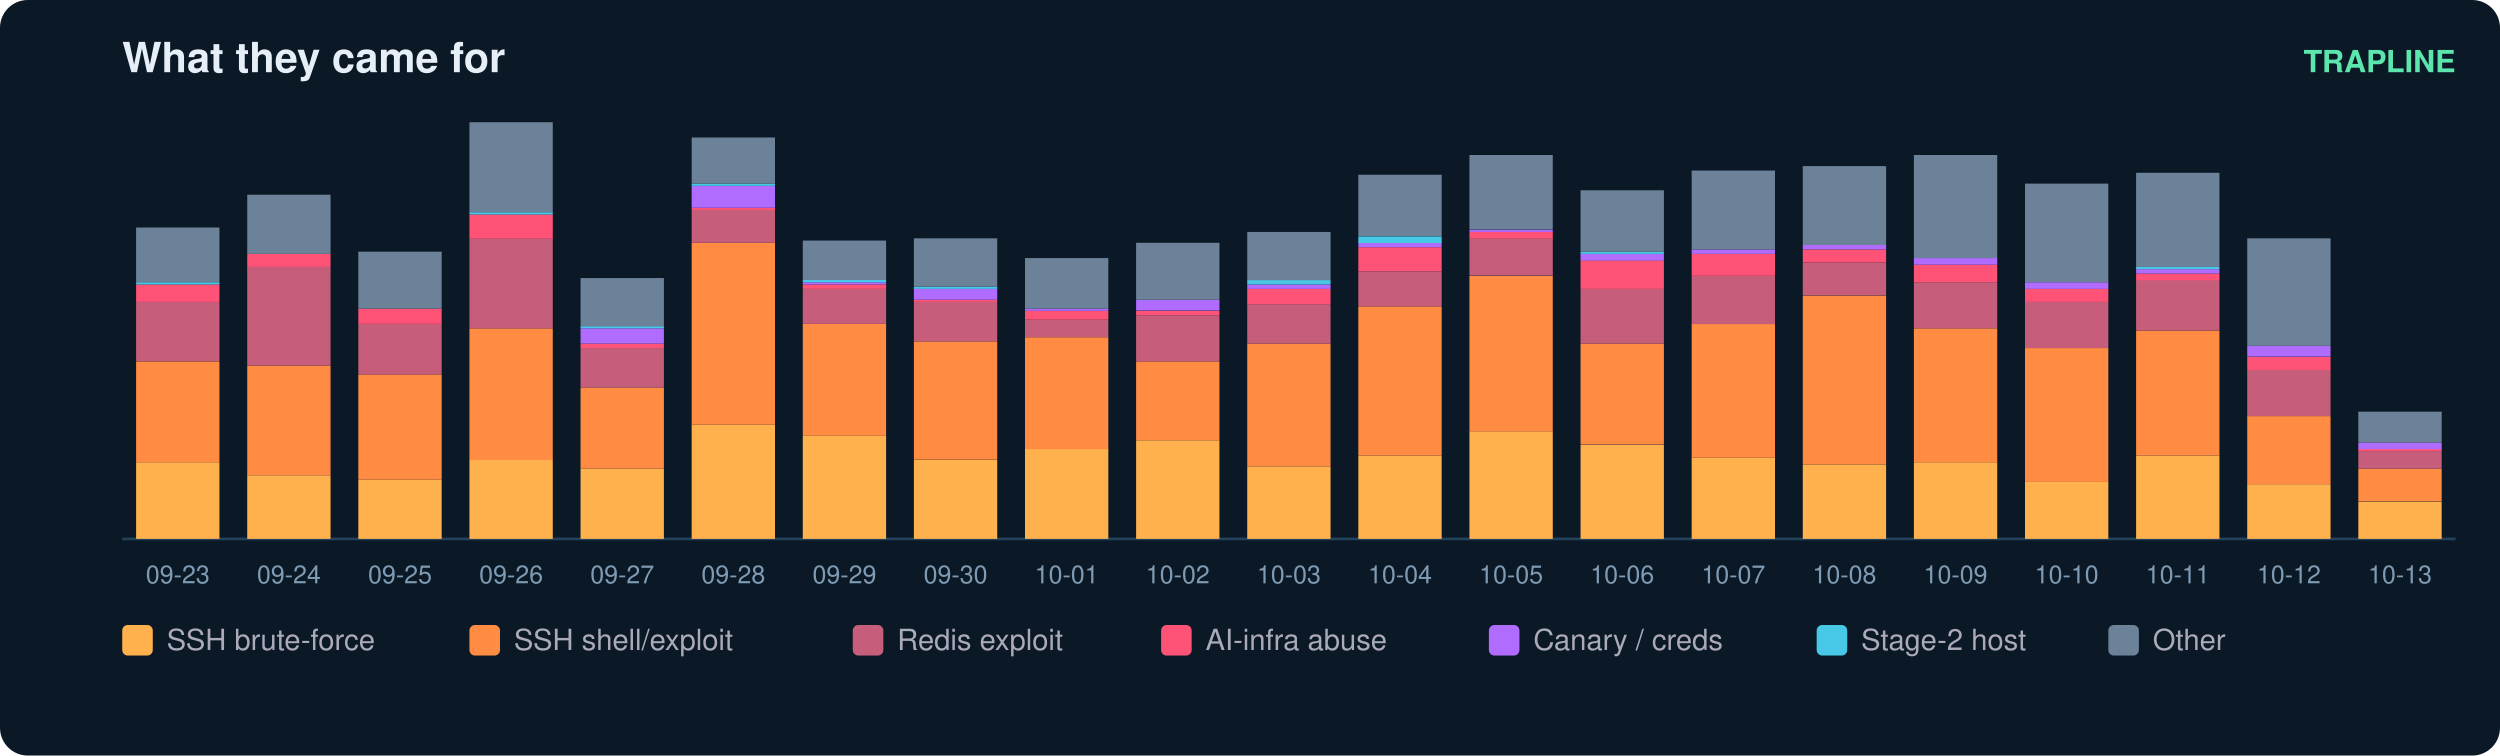
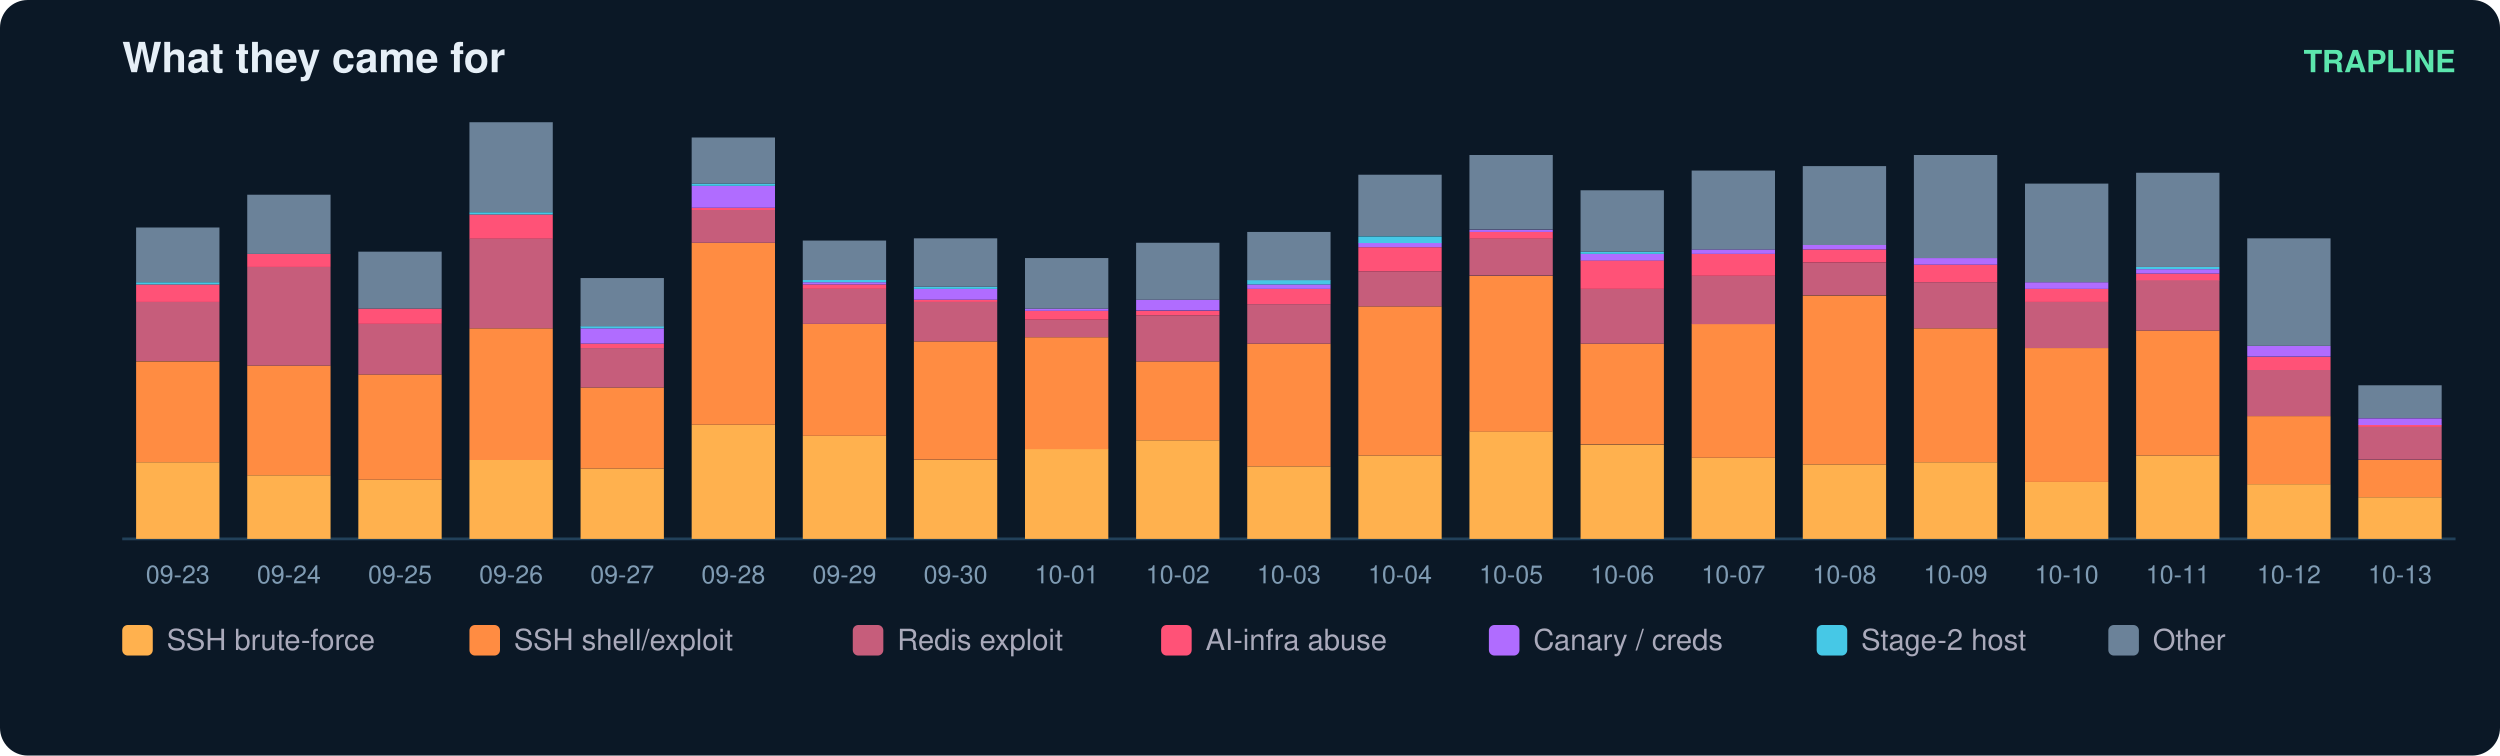
<svg xmlns="http://www.w3.org/2000/svg" width="900" height="272" viewBox="0 0 900 272" font-family="ui-sans-serif,Segoe UI,Helvetica,Arial">
  <rect width="900" height="272" rx="10" fill="#0b1826" />
  <text x="44" y="26" fill="#e6eff7" font-size="15" font-weight="700">What they came for</text>
  <text x="884" y="26" fill="#5ce6ad" font-size="11" text-anchor="end" font-weight="600">TRAPLINE</text>
  <line x1="44" y1="194" x2="884" y2="194" stroke="#22415a" />
  <rect x="49" y="166.4" width="30" height="27.6" fill="#ffb14e" />
  <rect x="49" y="130.1" width="30" height="36.3" fill="#ff8c42" />
  <rect x="49" y="108.7" width="30" height="21.3" fill="#c65d7b" />
  <rect x="49" y="102.4" width="30" height="6.3" fill="#ff5277" />
  <rect x="49" y="101.6" width="30" height="0.8" fill="#46c8e6" />
  <rect x="49" y="81.9" width="30" height="19.7" fill="#6b8299" />
  <text x="64.0" y="210.0" fill="#7f9bb3" font-size="9" text-anchor="middle">09-23</text>
  <rect x="89" y="171.1" width="30" height="22.9" fill="#ffb14e" />
  <rect x="89" y="131.6" width="30" height="39.5" fill="#ff8c42" />
  <rect x="89" y="96.1" width="30" height="35.5" fill="#c65d7b" />
  <rect x="89" y="91.4" width="30" height="4.7" fill="#ff5277" />
  <rect x="89" y="70.1" width="30" height="21.3" fill="#6b8299" />
  <text x="104.0" y="210.0" fill="#7f9bb3" font-size="9" text-anchor="middle">09-24</text>
  <rect x="129" y="172.7" width="30" height="21.3" fill="#ffb14e" />
  <rect x="129" y="134.8" width="30" height="37.9" fill="#ff8c42" />
  <rect x="129" y="116.6" width="30" height="18.2" fill="#c65d7b" />
  <rect x="129" y="111.1" width="30" height="5.5" fill="#ff5277" />
  <rect x="129" y="90.6" width="30" height="20.5" fill="#6b8299" />
  <text x="144.0" y="210.0" fill="#7f9bb3" font-size="9" text-anchor="middle">09-25</text>
  <rect x="169" y="165.6" width="30" height="28.4" fill="#ffb14e" />
  <rect x="169" y="118.2" width="30" height="47.4" fill="#ff8c42" />
  <rect x="169" y="85.8" width="30" height="32.4" fill="#c65d7b" />
  <rect x="169" y="77.2" width="30" height="8.7" fill="#ff5277" />
  <rect x="169" y="76.4" width="30" height="0.8" fill="#46c8e6" />
  <rect x="169" y="44.0" width="30" height="32.4" fill="#6b8299" />
  <text x="184.0" y="210.0" fill="#7f9bb3" font-size="9" text-anchor="middle">09-26</text>
  <rect x="209" y="168.7" width="30" height="25.3" fill="#ffb14e" />
  <rect x="209" y="139.5" width="30" height="29.2" fill="#ff8c42" />
  <rect x="209" y="125.3" width="30" height="14.2" fill="#c65d7b" />
  <rect x="209" y="123.7" width="30" height="1.6" fill="#ff5277" />
  <rect x="209" y="118.2" width="30" height="5.5" fill="#b06cff" />
  <rect x="209" y="117.4" width="30" height="0.8" fill="#46c8e6" />
  <rect x="209" y="100.1" width="30" height="17.4" fill="#6b8299" />
  <text x="224.0" y="210.0" fill="#7f9bb3" font-size="9" text-anchor="middle">09-27</text>
  <rect x="249" y="152.9" width="30" height="41.1" fill="#ffb14e" />
  <rect x="249" y="87.4" width="30" height="65.5" fill="#ff8c42" />
  <rect x="249" y="75.6" width="30" height="11.8" fill="#c65d7b" />
  <rect x="249" y="74.8" width="30" height="0.8" fill="#ff5277" />
  <rect x="249" y="66.9" width="30" height="7.9" fill="#b06cff" />
  <rect x="249" y="66.1" width="30" height="0.8" fill="#46c8e6" />
  <rect x="249" y="49.5" width="30" height="16.6" fill="#6b8299" />
  <text x="264.0" y="210.0" fill="#7f9bb3" font-size="9" text-anchor="middle">09-28</text>
  <rect x="289" y="156.9" width="30" height="37.1" fill="#ffb14e" />
  <rect x="289" y="116.6" width="30" height="40.3" fill="#ff8c42" />
  <rect x="289" y="104.0" width="30" height="12.6" fill="#c65d7b" />
  <rect x="289" y="102.4" width="30" height="1.6" fill="#ff5277" />
  <rect x="289" y="101.6" width="30" height="0.8" fill="#b06cff" />
  <rect x="289" y="100.8" width="30" height="0.8" fill="#46c8e6" />
  <rect x="289" y="86.6" width="30" height="14.2" fill="#6b8299" />
  <text x="304.0" y="210.0" fill="#7f9bb3" font-size="9" text-anchor="middle">09-29</text>
  <rect x="329" y="165.6" width="30" height="28.4" fill="#ffb14e" />
  <rect x="329" y="122.9" width="30" height="42.6" fill="#ff8c42" />
  <rect x="329" y="108.7" width="30" height="14.2" fill="#c65d7b" />
  <rect x="329" y="107.9" width="30" height="0.8" fill="#ff5277" />
  <rect x="329" y="104.0" width="30" height="3.9" fill="#b06cff" />
  <rect x="329" y="103.2" width="30" height="0.8" fill="#46c8e6" />
  <rect x="329" y="85.8" width="30" height="17.4" fill="#6b8299" />
  <text x="344.0" y="210.0" fill="#7f9bb3" font-size="9" text-anchor="middle">09-30</text>
  <rect x="369" y="161.6" width="30" height="32.4" fill="#ffb14e" />
  <rect x="369" y="121.4" width="30" height="40.3" fill="#ff8c42" />
  <rect x="369" y="115.1" width="30" height="6.3" fill="#c65d7b" />
  <rect x="369" y="111.9" width="30" height="3.2" fill="#ff5277" />
  <rect x="369" y="111.1" width="30" height="0.8" fill="#b06cff" />
  <rect x="369" y="92.9" width="30" height="18.2" fill="#6b8299" />
  <text x="384.0" y="210.0" fill="#7f9bb3" font-size="9" text-anchor="middle">10-01</text>
  <rect x="409" y="158.5" width="30" height="35.5" fill="#ffb14e" />
  <rect x="409" y="130.1" width="30" height="28.4" fill="#ff8c42" />
  <rect x="409" y="113.5" width="30" height="16.6" fill="#c65d7b" />
  <rect x="409" y="111.9" width="30" height="1.6" fill="#ff5277" />
  <rect x="409" y="107.9" width="30" height="3.9" fill="#b06cff" />
  <rect x="409" y="87.4" width="30" height="20.5" fill="#6b8299" />
  <text x="424.0" y="210.0" fill="#7f9bb3" font-size="9" text-anchor="middle">10-02</text>
  <rect x="449" y="167.9" width="30" height="26.1" fill="#ffb14e" />
  <rect x="449" y="123.7" width="30" height="44.2" fill="#ff8c42" />
  <rect x="449" y="109.5" width="30" height="14.2" fill="#c65d7b" />
  <rect x="449" y="104.0" width="30" height="5.5" fill="#ff5277" />
  <rect x="449" y="102.4" width="30" height="1.6" fill="#b06cff" />
  <rect x="449" y="100.8" width="30" height="1.6" fill="#46c8e6" />
  <rect x="449" y="83.5" width="30" height="17.4" fill="#6b8299" />
  <text x="464.0" y="210.0" fill="#7f9bb3" font-size="9" text-anchor="middle">10-03</text>
  <rect x="489" y="164.0" width="30" height="30.0" fill="#ffb14e" />
  <rect x="489" y="110.3" width="30" height="53.7" fill="#ff8c42" />
  <rect x="489" y="97.7" width="30" height="12.6" fill="#c65d7b" />
  <rect x="489" y="89.0" width="30" height="8.7" fill="#ff5277" />
  <rect x="489" y="87.4" width="30" height="1.6" fill="#b06cff" />
  <rect x="489" y="85.1" width="30" height="2.4" fill="#46c8e6" />
  <rect x="489" y="62.9" width="30" height="22.1" fill="#6b8299" />
  <text x="504.0" y="210.0" fill="#7f9bb3" font-size="9" text-anchor="middle">10-04</text>
  <rect x="529" y="155.3" width="30" height="38.7" fill="#ffb14e" />
  <rect x="529" y="99.3" width="30" height="56.1" fill="#ff8c42" />
  <rect x="529" y="85.8" width="30" height="13.4" fill="#c65d7b" />
  <rect x="529" y="83.5" width="30" height="2.4" fill="#ff5277" />
  <rect x="529" y="82.7" width="30" height="0.8" fill="#b06cff" />
  <rect x="529" y="55.8" width="30" height="26.8" fill="#6b8299" />
  <text x="544.0" y="210.0" fill="#7f9bb3" font-size="9" text-anchor="middle">10-05</text>
  <rect x="569" y="160.1" width="30" height="33.9" fill="#ffb14e" />
  <rect x="569" y="123.7" width="30" height="36.3" fill="#ff8c42" />
  <rect x="569" y="104.0" width="30" height="19.7" fill="#c65d7b" />
  <rect x="569" y="93.7" width="30" height="10.3" fill="#ff5277" />
  <rect x="569" y="91.4" width="30" height="2.4" fill="#b06cff" />
  <rect x="569" y="90.6" width="30" height="0.8" fill="#46c8e6" />
  <rect x="569" y="68.5" width="30" height="22.1" fill="#6b8299" />
  <text x="584.0" y="210.0" fill="#7f9bb3" font-size="9" text-anchor="middle">10-06</text>
  <rect x="609" y="164.8" width="30" height="29.2" fill="#ffb14e" />
  <rect x="609" y="116.6" width="30" height="48.2" fill="#ff8c42" />
  <rect x="609" y="99.3" width="30" height="17.4" fill="#c65d7b" />
  <rect x="609" y="91.4" width="30" height="7.9" fill="#ff5277" />
  <rect x="609" y="89.8" width="30" height="1.6" fill="#b06cff" />
  <rect x="609" y="61.4" width="30" height="28.4" fill="#6b8299" />
  <text x="624.0" y="210.0" fill="#7f9bb3" font-size="9" text-anchor="middle">10-07</text>
  <rect x="649" y="167.2" width="30" height="26.8" fill="#ffb14e" />
  <rect x="649" y="106.4" width="30" height="60.8" fill="#ff8c42" />
  <rect x="649" y="94.5" width="30" height="11.8" fill="#c65d7b" />
  <rect x="649" y="89.8" width="30" height="4.7" fill="#ff5277" />
  <rect x="649" y="88.2" width="30" height="1.6" fill="#b06cff" />
  <rect x="649" y="59.8" width="30" height="28.4" fill="#6b8299" />
  <text x="664.0" y="210.0" fill="#7f9bb3" font-size="9" text-anchor="middle">10-08</text>
  <rect x="689" y="166.4" width="30" height="27.6" fill="#ffb14e" />
  <rect x="689" y="118.2" width="30" height="48.2" fill="#ff8c42" />
  <rect x="689" y="101.6" width="30" height="16.6" fill="#c65d7b" />
  <rect x="689" y="95.3" width="30" height="6.3" fill="#ff5277" />
  <rect x="689" y="92.9" width="30" height="2.4" fill="#b06cff" />
  <rect x="689" y="55.8" width="30" height="37.1" fill="#6b8299" />
  <text x="704.0" y="210.0" fill="#7f9bb3" font-size="9" text-anchor="middle">10-09</text>
  <rect x="729" y="173.5" width="30" height="20.5" fill="#ffb14e" />
  <rect x="729" y="125.3" width="30" height="48.2" fill="#ff8c42" />
  <rect x="729" y="108.7" width="30" height="16.6" fill="#c65d7b" />
  <rect x="729" y="104.0" width="30" height="4.7" fill="#ff5277" />
  <rect x="729" y="101.6" width="30" height="2.4" fill="#b06cff" />
  <rect x="729" y="66.1" width="30" height="35.5" fill="#6b8299" />
  <text x="744.0" y="210.0" fill="#7f9bb3" font-size="9" text-anchor="middle">10-10</text>
  <rect x="769" y="164.0" width="30" height="30.0" fill="#ffb14e" />
  <rect x="769" y="119.0" width="30" height="45.0" fill="#ff8c42" />
  <rect x="769" y="100.8" width="30" height="18.2" fill="#c65d7b" />
  <rect x="769" y="98.5" width="30" height="2.4" fill="#ff5277" />
  <rect x="769" y="96.9" width="30" height="1.6" fill="#b06cff" />
  <rect x="769" y="96.1" width="30" height="0.8" fill="#46c8e6" />
  <rect x="769" y="62.2" width="30" height="33.9" fill="#6b8299" />
  <text x="784.0" y="210.0" fill="#7f9bb3" font-size="9" text-anchor="middle">10-11</text>
  <rect x="809" y="174.3" width="30" height="19.7" fill="#ffb14e" />
  <rect x="809" y="149.8" width="30" height="24.5" fill="#ff8c42" />
  <rect x="809" y="133.2" width="30" height="16.6" fill="#c65d7b" />
  <rect x="809" y="128.5" width="30" height="4.7" fill="#ff5277" />
  <rect x="809" y="124.5" width="30" height="3.9" fill="#b06cff" />
  <rect x="809" y="85.8" width="30" height="38.7" fill="#6b8299" />
  <text x="824.0" y="210.0" fill="#7f9bb3" font-size="9" text-anchor="middle">10-12</text>
-   <rect x="849" y="180.6" width="30" height="13.4" fill="#ffb14e" />
-   <rect x="849" y="168.7" width="30" height="11.8" fill="#ff8c42" />
-   <rect x="849" y="162.4" width="30" height="6.3" fill="#c65d7b" />
-   <rect x="849" y="161.6" width="30" height="0.8" fill="#ff5277" />
-   <rect x="849" y="159.3" width="30" height="2.4" fill="#b06cff" />
-   <rect x="849" y="148.2" width="30" height="11.1" fill="#6b8299" />
+   <rect x="849" y="179.0" width="30" height="15.0" fill="#ffb14e" />
+   <rect x="849" y="165.6" width="30" height="13.4" fill="#ff8c42" />
+   <rect x="849" y="153.7" width="30" height="11.8" fill="#c65d7b" />
+   <rect x="849" y="152.9" width="30" height="0.8" fill="#ff5277" />
+   <rect x="849" y="150.6" width="30" height="2.4" fill="#b06cff" />
+   <rect x="849" y="138.7" width="30" height="11.8" fill="#6b8299" />
  <text x="864.0" y="210.0" fill="#7f9bb3" font-size="9" text-anchor="middle">10-13</text>
  <rect x="44" y="225" width="11" height="11" rx="2" fill="#ffb14e" />
  <text x="60" y="234" fill="#aab" font-size="10.5">SSH brute-force</text>
  <rect x="169" y="225" width="11" height="11" rx="2" fill="#ff8c42" />
  <text x="185" y="234" fill="#aab" font-size="10.5">SSH shell/exploit</text>
  <rect x="307" y="225" width="11" height="11" rx="2" fill="#c65d7b" />
  <text x="323" y="234" fill="#aab" font-size="10.5">Redis exploit</text>
  <rect x="418" y="225" width="11" height="11" rx="2" fill="#ff5277" />
  <text x="434" y="234" fill="#aab" font-size="10.5">AI-infra abuse</text>
  <rect x="536" y="225" width="11" height="11" rx="2" fill="#b06cff" />
  <text x="552" y="234" fill="#aab" font-size="10.5">Canary / creds</text>
  <rect x="654" y="225" width="11" height="11" rx="2" fill="#46c8e6" />
  <text x="670" y="234" fill="#aab" font-size="10.5">Stage-2 host</text>
  <rect x="759" y="225" width="11" height="11" rx="2" fill="#6b8299" />
  <text x="775" y="234" fill="#aab" font-size="10.5">Other</text>
</svg>
